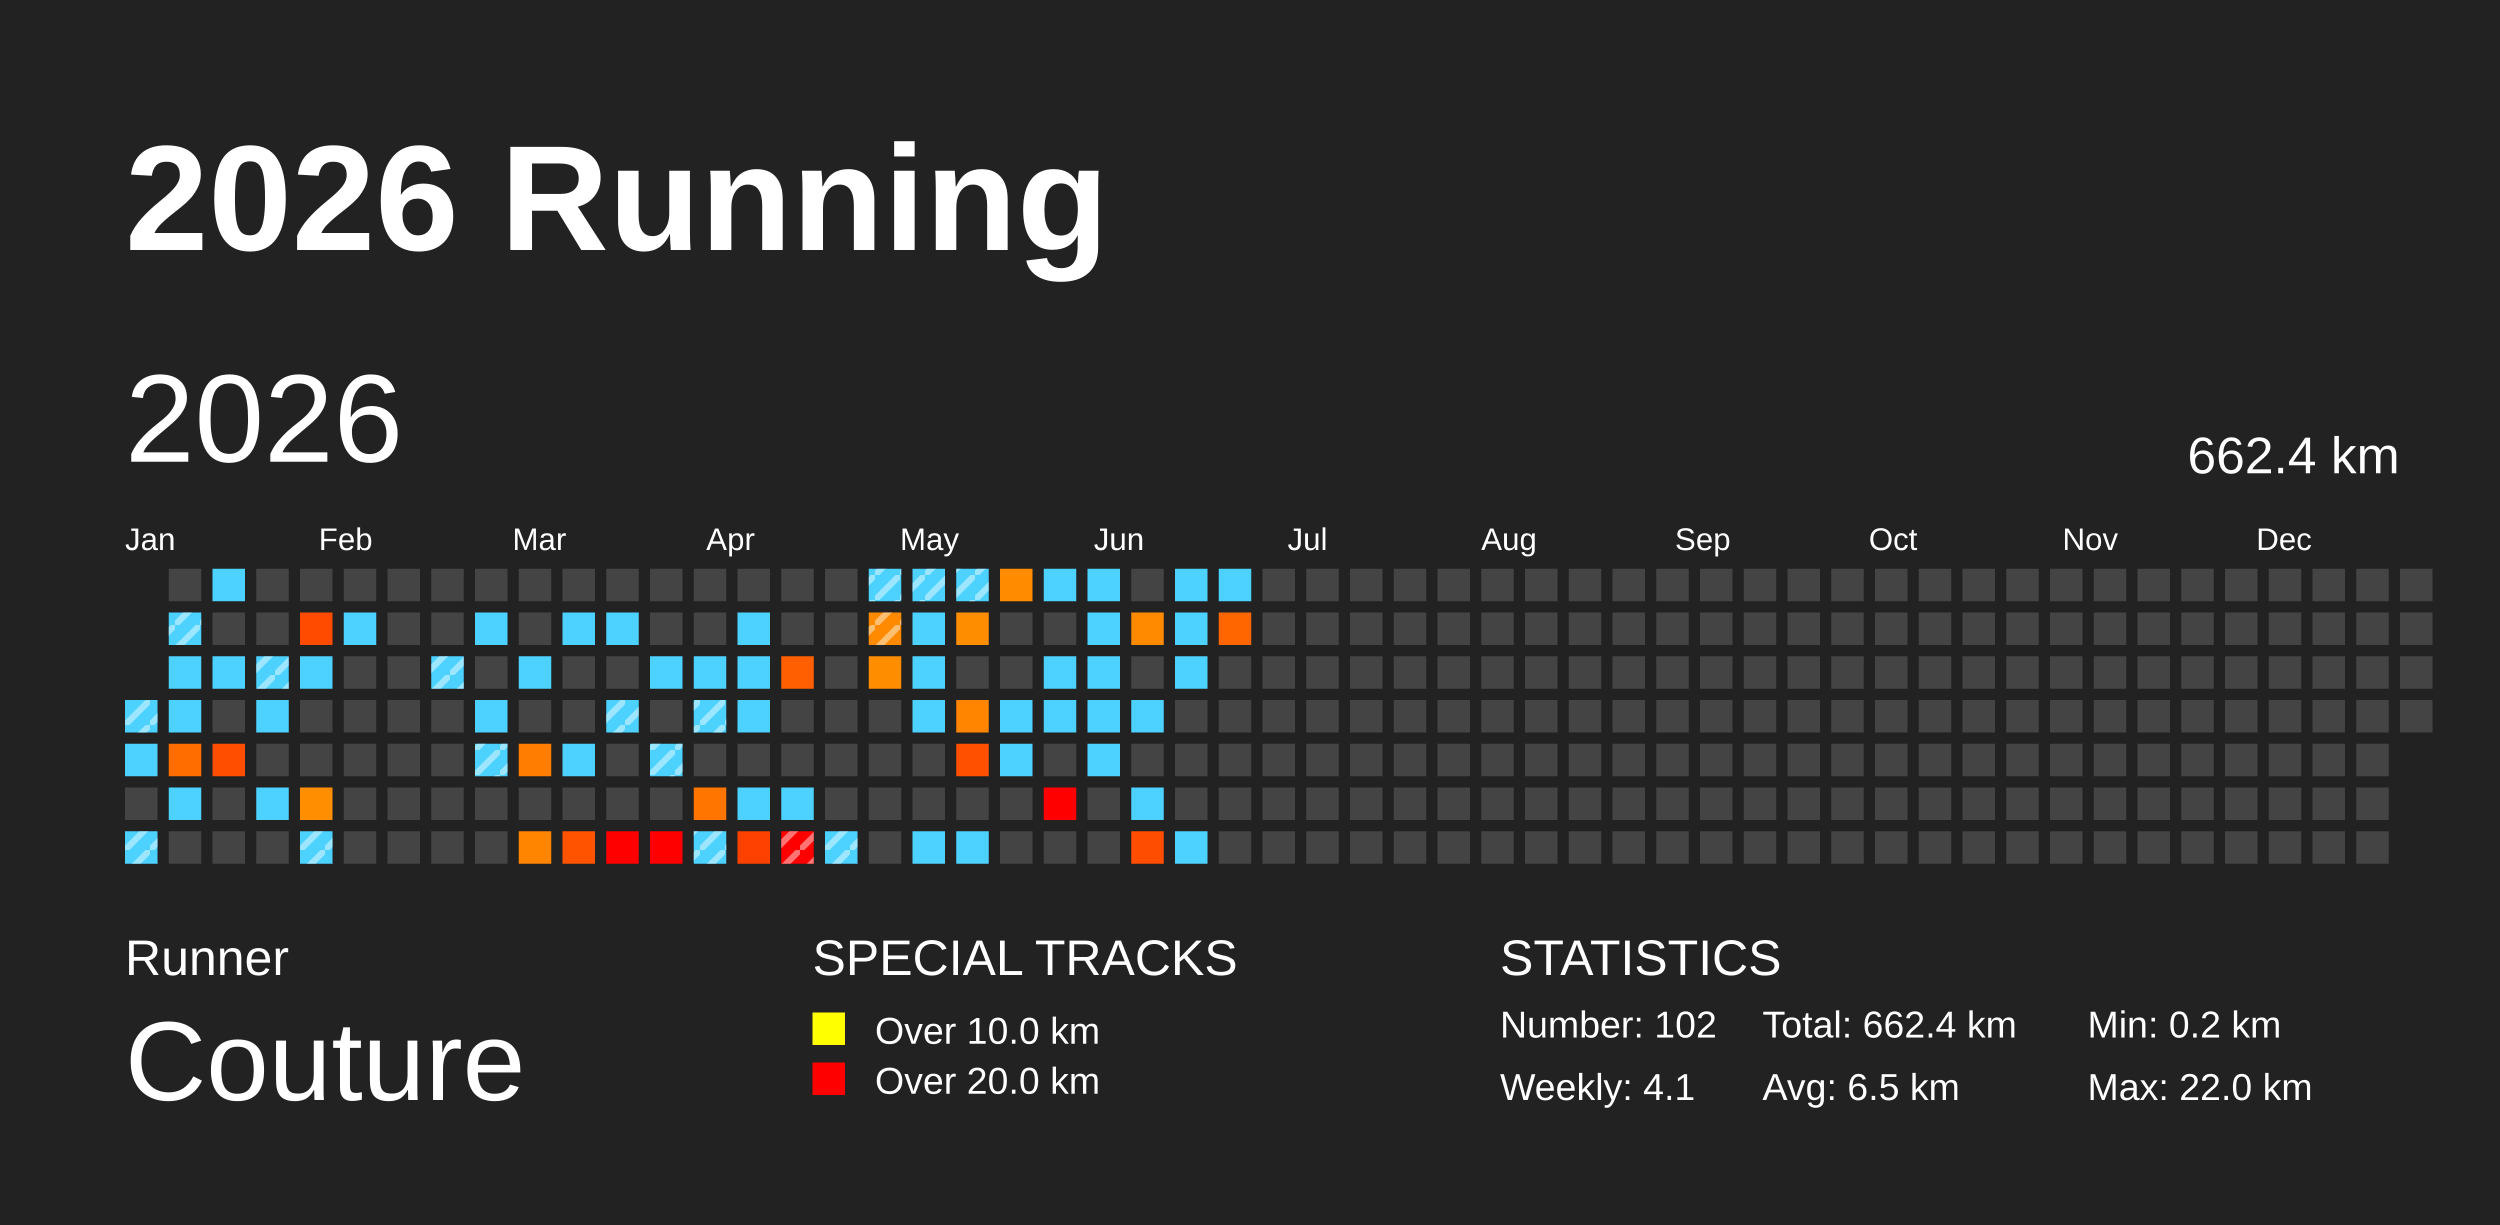
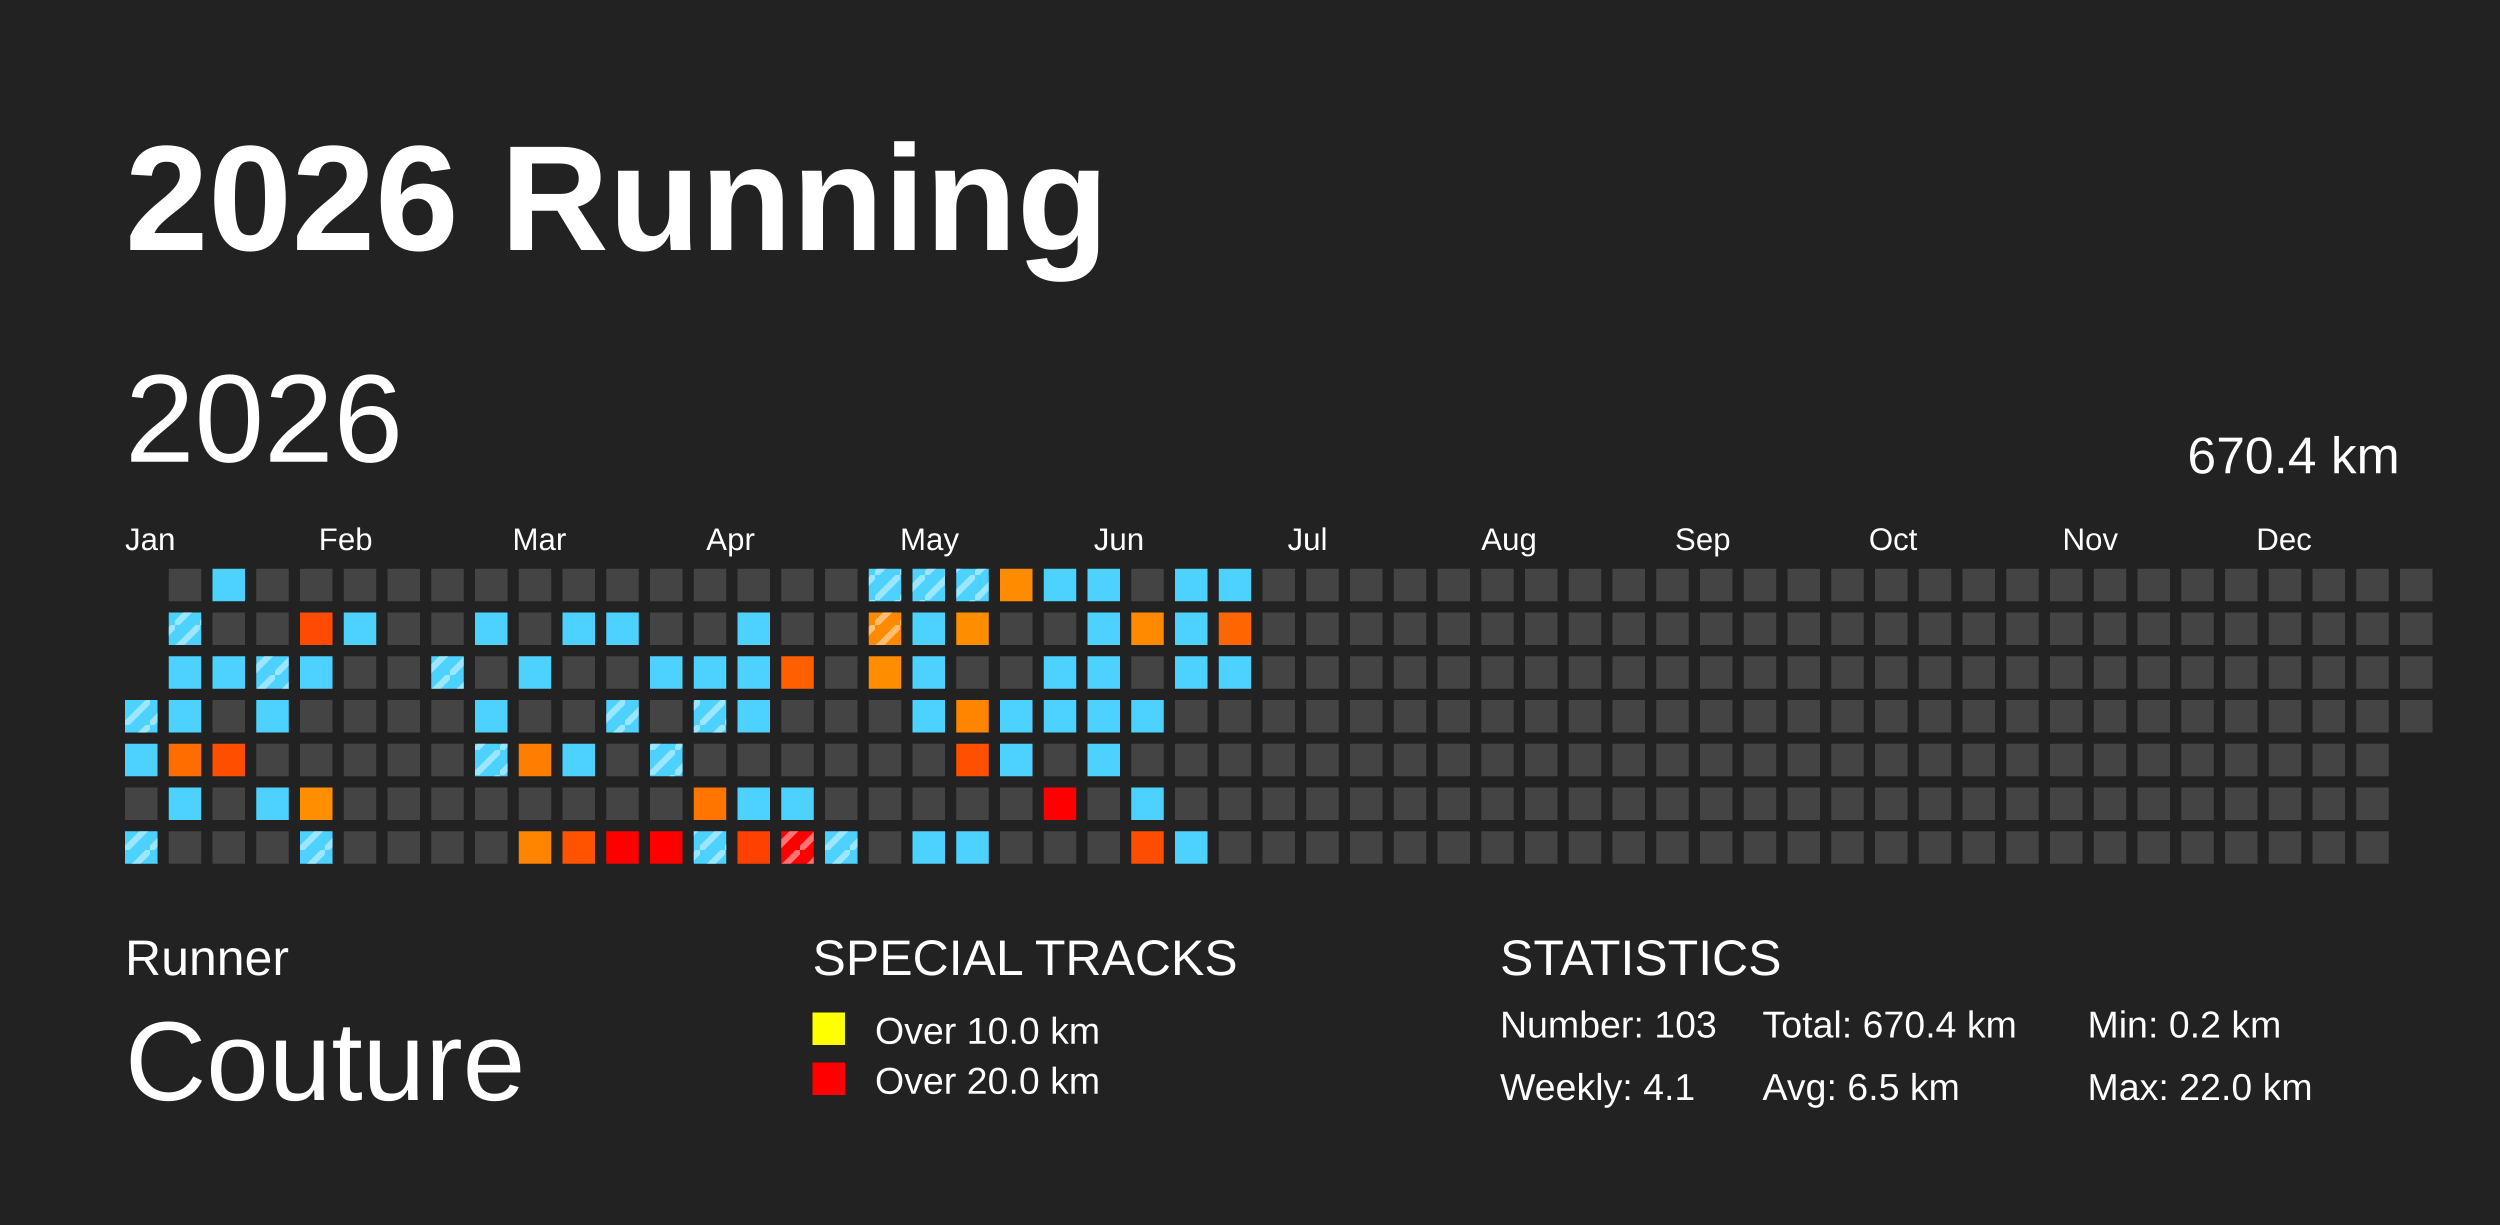
<svg xmlns="http://www.w3.org/2000/svg" baseProfile="full" height="98mm" version="1.1" viewBox="0,0,200,98" width="200mm">
  <defs>
    <pattern height="2" id="indoor-stripe" patternUnits="userSpaceOnUse" width="2">
      <line stroke="white" stroke-opacity="0.45" stroke-width="0.5" x1="0" x2="2" y1="2" y2="0" />
    </pattern>
  </defs>
  <rect fill="#222222" height="98" width="200" x="0" y="0" />
  <text fill="#FFFFFF" style="font-size:12px; font-family:Arial; font-weight:bold;" x="10" y="20">2026 Running</text>
  <text fill="#FFFFFF" style="font-size:4px; font-family:Arial" x="10" y="78">Runner</text>
  <text fill="#FFFFFF" style="font-size:9px; font-family:Arial" x="10" y="88">Couture</text>
  <text fill="#FFFFFF" style="font-size:4px; font-family:Arial" x="65" y="78">SPECIAL TRACKS</text>
  <rect fill="yellow" height="2.6" width="2.6" x="65" y="81" />
  <text fill="#FFFFFF" style="font-size:3px; font-family:Arial" x="70" y="83.5">Over 10.0 km</text>
  <rect fill="red" height="2.6" width="2.6" x="65" y="85" />
  <text fill="#FFFFFF" style="font-size:3px; font-family:Arial" x="70" y="87.5">Over 20.0 km</text>
  <text fill="#FFFFFF" style="font-size:4px; font-family:Arial" x="120" y="78">STATISTICS</text>
-   <text fill="#FFFFFF" style="font-size:3px; font-family:Arial" x="120" y="83">Number: 102</text>
+   <text fill="#FFFFFF" style="font-size:3px; font-family:Arial" x="120" y="83">Number: 103</text>
  <text fill="#FFFFFF" style="font-size:3px; font-family:Arial" x="120" y="88">Weekly: 4.1</text>
-   <text fill="#FFFFFF" style="font-size:3px; font-family:Arial" x="141" y="83">Total: 662.4 km</text>
+   <text fill="#FFFFFF" style="font-size:3px; font-family:Arial" x="141" y="83">Total: 670.4 km</text>
  <text fill="#FFFFFF" style="font-size:3px; font-family:Arial" x="141" y="88">Avg: 6.5 km</text>
  <text fill="#FFFFFF" style="font-size:3px; font-family:Arial" x="167" y="83">Min: 0.2 km</text>
  <text fill="#FFFFFF" style="font-size:3px; font-family:Arial" x="167" y="88">Max: 22.0 km</text>
  <text dominant-baseline="hanging" fill="#FFFFFF" style="font-size:10.0px; font-family:Arial;" x="10" y="30">2026</text>
-   <text dominant-baseline="hanging" fill="#FFFFFF" style="font-size:4.125px; font-family:Arial;" x="175" y="35">662.4 km</text>
+   <text dominant-baseline="hanging" fill="#FFFFFF" style="font-size:4.125px; font-family:Arial;" x="175" y="35">670.4 km</text>
  <text fill="#FFFFFF" style="font-size:2.5px; font-family:Arial" x="10.0" y="44">Jan</text>
  <text fill="#FFFFFF" style="font-size:2.5px; font-family:Arial" x="25.5" y="44">Feb</text>
  <text fill="#FFFFFF" style="font-size:2.5px; font-family:Arial" x="41.0" y="44">Mar</text>
  <text fill="#FFFFFF" style="font-size:2.5px; font-family:Arial" x="56.5" y="44">Apr</text>
  <text fill="#FFFFFF" style="font-size:2.5px; font-family:Arial" x="72.0" y="44">May</text>
  <text fill="#FFFFFF" style="font-size:2.5px; font-family:Arial" x="87.5" y="44">Jun</text>
  <text fill="#FFFFFF" style="font-size:2.5px; font-family:Arial" x="103.0" y="44">Jul</text>
  <text fill="#FFFFFF" style="font-size:2.5px; font-family:Arial" x="118.5" y="44">Aug</text>
  <text fill="#FFFFFF" style="font-size:2.5px; font-family:Arial" x="134.0" y="44">Sep</text>
  <text fill="#FFFFFF" style="font-size:2.5px; font-family:Arial" x="149.5" y="44">Oct</text>
  <text fill="#FFFFFF" style="font-size:2.5px; font-family:Arial" x="165.0" y="44">Nov</text>
  <text fill="#FFFFFF" style="font-size:2.5px; font-family:Arial" x="180.5" y="44">Dec</text>
  <rect fill="#4dd2ff" height="2.6" width="2.6" x="10.0" y="56.0" />
  <rect fill="url(#indoor-stripe)" height="2.6" width="2.6" x="10.0" y="56.0" />
  <rect fill="#4dd2ff" height="2.6" width="2.6" x="10.0" y="59.5" />
  <rect fill="#444444" height="2.6" width="2.6" x="10.0" y="63.0" />
  <rect fill="#4dd2ff" height="2.6" width="2.6" x="10.0" y="66.5" />
  <rect fill="url(#indoor-stripe)" height="2.6" width="2.6" x="10.0" y="66.5" />
  <rect fill="#444444" height="2.6" width="2.6" x="13.5" y="45.5" />
  <rect fill="#4dd2ff" height="2.6" width="2.6" x="13.5" y="49.0" />
  <rect fill="url(#indoor-stripe)" height="2.6" width="2.6" x="13.5" y="49.0" />
  <rect fill="#4dd2ff" height="2.6" width="2.6" x="13.5" y="52.5" />
  <rect fill="#4dd2ff" height="2.6" width="2.6" x="13.5" y="56.0" />
  <rect fill="#ff6d00" height="2.6" width="2.6" x="13.5" y="59.5" />
  <rect fill="#4dd2ff" height="2.6" width="2.6" x="13.5" y="63.0" />
  <rect fill="#444444" height="2.6" width="2.6" x="13.5" y="66.5" />
  <rect fill="#4dd2ff" height="2.6" width="2.6" x="17.0" y="45.5" />
  <rect fill="#444444" height="2.6" width="2.6" x="17.0" y="49.0" />
  <rect fill="#4dd2ff" height="2.6" width="2.6" x="17.0" y="52.5" />
  <rect fill="#444444" height="2.6" width="2.6" x="17.0" y="56.0" />
  <rect fill="#ff4e00" height="2.6" width="2.6" x="17.0" y="59.5" />
  <rect fill="#444444" height="2.6" width="2.6" x="17.0" y="63.0" />
  <rect fill="#444444" height="2.6" width="2.6" x="17.0" y="66.5" />
  <rect fill="#444444" height="2.6" width="2.6" x="20.5" y="45.5" />
  <rect fill="#444444" height="2.6" width="2.6" x="20.5" y="49.0" />
  <rect fill="#4dd2ff" height="2.6" width="2.6" x="20.5" y="52.5" />
  <rect fill="url(#indoor-stripe)" height="2.6" width="2.6" x="20.5" y="52.5" />
  <rect fill="#4dd2ff" height="2.6" width="2.6" x="20.5" y="56.0" />
  <rect fill="#444444" height="2.6" width="2.6" x="20.5" y="59.5" />
  <rect fill="#4dd2ff" height="2.6" width="2.6" x="20.5" y="63.0" />
  <rect fill="#444444" height="2.6" width="2.6" x="20.5" y="66.5" />
  <rect fill="#444444" height="2.6" width="2.6" x="24.0" y="45.5" />
  <rect fill="#ff4b00" height="2.6" width="2.6" x="24.0" y="49.0" />
  <rect fill="#4dd2ff" height="2.6" width="2.6" x="24.0" y="52.5" />
  <rect fill="#444444" height="2.6" width="2.6" x="24.0" y="56.0" />
  <rect fill="#444444" height="2.6" width="2.6" x="24.0" y="59.5" />
  <rect fill="#ff8e00" height="2.6" width="2.6" x="24.0" y="63.0" />
  <rect fill="#4dd2ff" height="2.6" width="2.6" x="24.0" y="66.5" />
  <rect fill="url(#indoor-stripe)" height="2.6" width="2.6" x="24.0" y="66.5" />
  <rect fill="#444444" height="2.6" width="2.6" x="27.5" y="45.5" />
  <rect fill="#4dd2ff" height="2.6" width="2.6" x="27.5" y="49.0" />
  <rect fill="#444444" height="2.6" width="2.6" x="27.5" y="52.5" />
  <rect fill="#444444" height="2.6" width="2.6" x="27.5" y="56.0" />
  <rect fill="#444444" height="2.6" width="2.6" x="27.5" y="59.5" />
  <rect fill="#444444" height="2.6" width="2.6" x="27.5" y="63.0" />
  <rect fill="#444444" height="2.6" width="2.6" x="27.5" y="66.5" />
  <rect fill="#444444" height="2.6" width="2.6" x="31.0" y="45.5" />
  <rect fill="#444444" height="2.6" width="2.6" x="31.0" y="49.0" />
  <rect fill="#444444" height="2.6" width="2.6" x="31.0" y="52.5" />
  <rect fill="#444444" height="2.6" width="2.6" x="31.0" y="56.0" />
  <rect fill="#444444" height="2.6" width="2.6" x="31.0" y="59.5" />
  <rect fill="#444444" height="2.6" width="2.6" x="31.0" y="63.0" />
  <rect fill="#444444" height="2.6" width="2.6" x="31.0" y="66.5" />
  <rect fill="#444444" height="2.6" width="2.6" x="34.5" y="45.5" />
  <rect fill="#444444" height="2.6" width="2.6" x="34.5" y="49.0" />
  <rect fill="#4dd2ff" height="2.6" width="2.6" x="34.5" y="52.5" />
  <rect fill="url(#indoor-stripe)" height="2.6" width="2.6" x="34.5" y="52.5" />
  <rect fill="#444444" height="2.6" width="2.6" x="34.5" y="56.0" />
  <rect fill="#444444" height="2.6" width="2.6" x="34.5" y="59.5" />
  <rect fill="#444444" height="2.6" width="2.6" x="34.5" y="63.0" />
  <rect fill="#444444" height="2.6" width="2.6" x="34.5" y="66.5" />
  <rect fill="#444444" height="2.6" width="2.6" x="38.0" y="45.5" />
  <rect fill="#4dd2ff" height="2.6" width="2.6" x="38.0" y="49.0" />
  <rect fill="#444444" height="2.6" width="2.6" x="38.0" y="52.5" />
  <rect fill="#4dd2ff" height="2.6" width="2.6" x="38.0" y="56.0" />
  <rect fill="#4dd2ff" height="2.6" width="2.6" x="38.0" y="59.5" />
  <rect fill="url(#indoor-stripe)" height="2.6" width="2.6" x="38.0" y="59.5" />
  <rect fill="#444444" height="2.6" width="2.6" x="38.0" y="63.0" />
  <rect fill="#444444" height="2.6" width="2.6" x="38.0" y="66.5" />
  <rect fill="#444444" height="2.6" width="2.6" x="41.5" y="45.5" />
  <rect fill="#444444" height="2.6" width="2.6" x="41.5" y="49.0" />
  <rect fill="#4dd2ff" height="2.6" width="2.6" x="41.5" y="52.5" />
  <rect fill="#444444" height="2.6" width="2.6" x="41.5" y="56.0" />
  <rect fill="#ff7d00" height="2.6" width="2.6" x="41.5" y="59.5" />
  <rect fill="#444444" height="2.6" width="2.6" x="41.5" y="63.0" />
  <rect fill="#ff8400" height="2.6" width="2.6" x="41.5" y="66.5" />
  <rect fill="#444444" height="2.6" width="2.6" x="45.0" y="45.5" />
  <rect fill="#4dd2ff" height="2.6" width="2.6" x="45.0" y="49.0" />
  <rect fill="#444444" height="2.6" width="2.6" x="45.0" y="52.5" />
  <rect fill="#444444" height="2.6" width="2.6" x="45.0" y="56.0" />
  <rect fill="#4dd2ff" height="2.6" width="2.6" x="45.0" y="59.5" />
  <rect fill="#444444" height="2.6" width="2.6" x="45.0" y="63.0" />
  <rect fill="#ff5300" height="2.6" width="2.6" x="45.0" y="66.5" />
  <rect fill="#444444" height="2.6" width="2.6" x="48.5" y="45.5" />
  <rect fill="#4dd2ff" height="2.6" width="2.6" x="48.5" y="49.0" />
  <rect fill="#444444" height="2.6" width="2.6" x="48.5" y="52.5" />
  <rect fill="#4dd2ff" height="2.6" width="2.6" x="48.5" y="56.0" />
  <rect fill="url(#indoor-stripe)" height="2.6" width="2.6" x="48.5" y="56.0" />
  <rect fill="#444444" height="2.6" width="2.6" x="48.5" y="59.5" />
  <rect fill="#444444" height="2.6" width="2.6" x="48.5" y="63.0" />
  <rect fill="red" height="2.6" width="2.6" x="48.5" y="66.5" />
  <rect fill="#444444" height="2.6" width="2.6" x="52.0" y="45.5" />
  <rect fill="#444444" height="2.6" width="2.6" x="52.0" y="49.0" />
  <rect fill="#4dd2ff" height="2.6" width="2.6" x="52.0" y="52.5" />
  <rect fill="#444444" height="2.6" width="2.6" x="52.0" y="56.0" />
  <rect fill="#4dd2ff" height="2.6" width="2.6" x="52.0" y="59.5" />
  <rect fill="url(#indoor-stripe)" height="2.6" width="2.6" x="52.0" y="59.5" />
  <rect fill="#444444" height="2.6" width="2.6" x="52.0" y="63.0" />
  <rect fill="red" height="2.6" width="2.6" x="52.0" y="66.5" />
  <rect fill="#444444" height="2.6" width="2.6" x="55.5" y="45.5" />
  <rect fill="#444444" height="2.6" width="2.6" x="55.5" y="49.0" />
  <rect fill="#4dd2ff" height="2.6" width="2.6" x="55.5" y="52.5" />
  <rect fill="#4dd2ff" height="2.6" width="2.6" x="55.5" y="56.0" />
  <rect fill="url(#indoor-stripe)" height="2.6" width="2.6" x="55.5" y="56.0" />
  <rect fill="#444444" height="2.6" width="2.6" x="55.5" y="59.5" />
  <rect fill="#ff7500" height="2.6" width="2.6" x="55.5" y="63.0" />
  <rect fill="#4dd2ff" height="2.6" width="2.6" x="55.5" y="66.5" />
  <rect fill="url(#indoor-stripe)" height="2.6" width="2.6" x="55.5" y="66.5" />
  <rect fill="#444444" height="2.6" width="2.6" x="59.0" y="45.5" />
  <rect fill="#4dd2ff" height="2.6" width="2.6" x="59.0" y="49.0" />
  <rect fill="#4dd2ff" height="2.6" width="2.6" x="59.0" y="52.5" />
  <rect fill="#4dd2ff" height="2.6" width="2.6" x="59.0" y="56.0" />
  <rect fill="#444444" height="2.6" width="2.6" x="59.0" y="59.5" />
  <rect fill="#4dd2ff" height="2.6" width="2.6" x="59.0" y="63.0" />
  <rect fill="#ff4100" height="2.6" width="2.6" x="59.0" y="66.5" />
  <rect fill="#444444" height="2.6" width="2.6" x="62.5" y="45.5" />
  <rect fill="#444444" height="2.6" width="2.6" x="62.5" y="49.0" />
  <rect fill="#ff5f00" height="2.6" width="2.6" x="62.5" y="52.5" />
  <rect fill="#444444" height="2.6" width="2.6" x="62.5" y="56.0" />
  <rect fill="#444444" height="2.6" width="2.6" x="62.5" y="59.5" />
  <rect fill="#4dd2ff" height="2.6" width="2.6" x="62.5" y="63.0" />
  <rect fill="red" height="2.6" width="2.6" x="62.5" y="66.5" />
  <rect fill="url(#indoor-stripe)" height="2.6" width="2.6" x="62.5" y="66.5" />
  <rect fill="#444444" height="2.6" width="2.6" x="66.0" y="45.5" />
  <rect fill="#444444" height="2.6" width="2.6" x="66.0" y="49.0" />
  <rect fill="#444444" height="2.6" width="2.6" x="66.0" y="52.5" />
  <rect fill="#444444" height="2.6" width="2.6" x="66.0" y="56.0" />
  <rect fill="#444444" height="2.6" width="2.6" x="66.0" y="59.5" />
  <rect fill="#444444" height="2.6" width="2.6" x="66.0" y="63.0" />
  <rect fill="#4dd2ff" height="2.6" width="2.6" x="66.0" y="66.5" />
  <rect fill="url(#indoor-stripe)" height="2.6" width="2.6" x="66.0" y="66.5" />
  <rect fill="#4dd2ff" height="2.6" width="2.6" x="69.5" y="45.5" />
  <rect fill="url(#indoor-stripe)" height="2.6" width="2.6" x="69.5" y="45.5" />
  <rect fill="#ff8a00" height="2.6" width="2.6" x="69.5" y="49.0" />
  <rect fill="url(#indoor-stripe)" height="2.6" width="2.6" x="69.5" y="49.0" />
  <rect fill="#ff8d00" height="2.6" width="2.6" x="69.5" y="52.5" />
  <rect fill="#444444" height="2.6" width="2.6" x="69.5" y="56.0" />
  <rect fill="#444444" height="2.6" width="2.6" x="69.5" y="59.5" />
  <rect fill="#444444" height="2.6" width="2.6" x="69.5" y="63.0" />
  <rect fill="#444444" height="2.6" width="2.6" x="69.5" y="66.5" />
  <rect fill="#4dd2ff" height="2.6" width="2.6" x="73.0" y="45.5" />
  <rect fill="url(#indoor-stripe)" height="2.6" width="2.6" x="73.0" y="45.5" />
  <rect fill="#4dd2ff" height="2.6" width="2.6" x="73.0" y="49.0" />
  <rect fill="#4dd2ff" height="2.6" width="2.6" x="73.0" y="52.5" />
  <rect fill="#4dd2ff" height="2.6" width="2.6" x="73.0" y="56.0" />
  <rect fill="#444444" height="2.6" width="2.6" x="73.0" y="59.5" />
  <rect fill="#444444" height="2.6" width="2.6" x="73.0" y="63.0" />
  <rect fill="#4dd2ff" height="2.6" width="2.6" x="73.0" y="66.5" />
  <rect fill="#4dd2ff" height="2.6" width="2.6" x="76.5" y="45.5" />
  <rect fill="url(#indoor-stripe)" height="2.6" width="2.6" x="76.5" y="45.5" />
  <rect fill="#ff8d00" height="2.6" width="2.6" x="76.5" y="49.0" />
  <rect fill="#444444" height="2.6" width="2.6" x="76.5" y="52.5" />
  <rect fill="#ff8500" height="2.6" width="2.6" x="76.5" y="56.0" />
  <rect fill="#ff5000" height="2.6" width="2.6" x="76.5" y="59.5" />
  <rect fill="#444444" height="2.6" width="2.6" x="76.5" y="63.0" />
  <rect fill="#4dd2ff" height="2.6" width="2.6" x="76.5" y="66.5" />
  <rect fill="#ff8c00" height="2.6" width="2.6" x="80.0" y="45.5" />
  <rect fill="#444444" height="2.6" width="2.6" x="80.0" y="49.0" />
  <rect fill="#444444" height="2.6" width="2.6" x="80.0" y="52.5" />
  <rect fill="#4dd2ff" height="2.6" width="2.6" x="80.0" y="56.0" />
  <rect fill="#4dd2ff" height="2.6" width="2.6" x="80.0" y="59.5" />
  <rect fill="#444444" height="2.6" width="2.6" x="80.0" y="63.0" />
  <rect fill="#444444" height="2.6" width="2.6" x="80.0" y="66.5" />
  <rect fill="#4dd2ff" height="2.6" width="2.6" x="83.5" y="45.5" />
  <rect fill="#444444" height="2.6" width="2.6" x="83.5" y="49.0" />
  <rect fill="#4dd2ff" height="2.6" width="2.6" x="83.5" y="52.5" />
  <rect fill="#4dd2ff" height="2.6" width="2.6" x="83.5" y="56.0" />
  <rect fill="#444444" height="2.6" width="2.6" x="83.5" y="59.5" />
  <rect fill="red" height="2.6" width="2.6" x="83.5" y="63.0" />
  <rect fill="#444444" height="2.6" width="2.6" x="83.5" y="66.5" />
  <rect fill="#4dd2ff" height="2.6" width="2.6" x="87.0" y="45.5" />
  <rect fill="#4dd2ff" height="2.6" width="2.6" x="87.0" y="49.0" />
  <rect fill="#4dd2ff" height="2.6" width="2.6" x="87.0" y="52.5" />
  <rect fill="#4dd2ff" height="2.6" width="2.6" x="87.0" y="56.0" />
  <rect fill="#4dd2ff" height="2.6" width="2.6" x="87.0" y="59.5" />
  <rect fill="#444444" height="2.6" width="2.6" x="87.0" y="63.0" />
  <rect fill="#444444" height="2.6" width="2.6" x="87.0" y="66.5" />
  <rect fill="#444444" height="2.6" width="2.6" x="90.5" y="45.5" />
  <rect fill="#ff8a00" height="2.6" width="2.6" x="90.5" y="49.0" />
  <rect fill="#444444" height="2.6" width="2.6" x="90.5" y="52.5" />
  <rect fill="#4dd2ff" height="2.6" width="2.6" x="90.5" y="56.0" />
  <rect fill="#444444" height="2.6" width="2.6" x="90.5" y="59.5" />
  <rect fill="#4dd2ff" height="2.6" width="2.6" x="90.5" y="63.0" />
  <rect fill="#ff4d00" height="2.6" width="2.6" x="90.5" y="66.5" />
  <rect fill="#4dd2ff" height="2.6" width="2.6" x="94.0" y="45.5" />
  <rect fill="#4dd2ff" height="2.6" width="2.6" x="94.0" y="49.0" />
  <rect fill="#4dd2ff" height="2.6" width="2.6" x="94.0" y="52.5" />
  <rect fill="#444444" height="2.6" width="2.6" x="94.0" y="56.0" />
  <rect fill="#444444" height="2.6" width="2.6" x="94.0" y="59.5" />
  <rect fill="#444444" height="2.6" width="2.6" x="94.0" y="63.0" />
  <rect fill="#4dd2ff" height="2.6" width="2.6" x="94.0" y="66.5" />
  <rect fill="#4dd2ff" height="2.6" width="2.6" x="97.5" y="45.5" />
  <rect fill="#ff6600" height="2.6" width="2.6" x="97.5" y="49.0" />
-   <rect fill="#444444" height="2.6" width="2.6" x="97.5" y="52.5" />
+   <rect fill="#4dd2ff" height="2.6" width="2.6" x="97.5" y="52.5" />
  <rect fill="#444444" height="2.6" width="2.6" x="97.5" y="56.0" />
  <rect fill="#444444" height="2.6" width="2.6" x="97.5" y="59.5" />
  <rect fill="#444444" height="2.6" width="2.6" x="97.5" y="63.0" />
  <rect fill="#444444" height="2.6" width="2.6" x="97.5" y="66.5" />
  <rect fill="#444444" height="2.6" width="2.6" x="101.0" y="45.5" />
  <rect fill="#444444" height="2.6" width="2.6" x="101.0" y="49.0" />
  <rect fill="#444444" height="2.6" width="2.6" x="101.0" y="52.5" />
  <rect fill="#444444" height="2.6" width="2.6" x="101.0" y="56.0" />
  <rect fill="#444444" height="2.6" width="2.6" x="101.0" y="59.5" />
  <rect fill="#444444" height="2.6" width="2.6" x="101.0" y="63.0" />
  <rect fill="#444444" height="2.6" width="2.6" x="101.0" y="66.5" />
  <rect fill="#444444" height="2.6" width="2.6" x="104.5" y="45.5" />
  <rect fill="#444444" height="2.6" width="2.6" x="104.5" y="49.0" />
  <rect fill="#444444" height="2.6" width="2.6" x="104.5" y="52.5" />
  <rect fill="#444444" height="2.6" width="2.6" x="104.5" y="56.0" />
  <rect fill="#444444" height="2.6" width="2.6" x="104.5" y="59.5" />
  <rect fill="#444444" height="2.6" width="2.6" x="104.5" y="63.0" />
  <rect fill="#444444" height="2.6" width="2.6" x="104.5" y="66.5" />
  <rect fill="#444444" height="2.6" width="2.6" x="108.0" y="45.5" />
  <rect fill="#444444" height="2.6" width="2.6" x="108.0" y="49.0" />
  <rect fill="#444444" height="2.6" width="2.6" x="108.0" y="52.5" />
  <rect fill="#444444" height="2.6" width="2.6" x="108.0" y="56.0" />
  <rect fill="#444444" height="2.6" width="2.6" x="108.0" y="59.5" />
  <rect fill="#444444" height="2.6" width="2.6" x="108.0" y="63.0" />
  <rect fill="#444444" height="2.6" width="2.6" x="108.0" y="66.5" />
  <rect fill="#444444" height="2.6" width="2.6" x="111.5" y="45.5" />
  <rect fill="#444444" height="2.6" width="2.6" x="111.5" y="49.0" />
  <rect fill="#444444" height="2.6" width="2.6" x="111.5" y="52.5" />
  <rect fill="#444444" height="2.6" width="2.6" x="111.5" y="56.0" />
  <rect fill="#444444" height="2.6" width="2.6" x="111.5" y="59.5" />
  <rect fill="#444444" height="2.6" width="2.6" x="111.5" y="63.0" />
  <rect fill="#444444" height="2.6" width="2.6" x="111.5" y="66.5" />
  <rect fill="#444444" height="2.6" width="2.6" x="115.0" y="45.5" />
  <rect fill="#444444" height="2.6" width="2.6" x="115.0" y="49.0" />
  <rect fill="#444444" height="2.6" width="2.6" x="115.0" y="52.5" />
  <rect fill="#444444" height="2.6" width="2.6" x="115.0" y="56.0" />
  <rect fill="#444444" height="2.6" width="2.6" x="115.0" y="59.5" />
  <rect fill="#444444" height="2.6" width="2.6" x="115.0" y="63.0" />
  <rect fill="#444444" height="2.6" width="2.6" x="115.0" y="66.5" />
  <rect fill="#444444" height="2.6" width="2.6" x="118.5" y="45.5" />
  <rect fill="#444444" height="2.6" width="2.6" x="118.5" y="49.0" />
  <rect fill="#444444" height="2.6" width="2.6" x="118.5" y="52.5" />
  <rect fill="#444444" height="2.6" width="2.6" x="118.5" y="56.0" />
  <rect fill="#444444" height="2.6" width="2.6" x="118.5" y="59.5" />
  <rect fill="#444444" height="2.6" width="2.6" x="118.5" y="63.0" />
  <rect fill="#444444" height="2.6" width="2.6" x="118.5" y="66.5" />
  <rect fill="#444444" height="2.6" width="2.6" x="122.0" y="45.5" />
  <rect fill="#444444" height="2.6" width="2.6" x="122.0" y="49.0" />
  <rect fill="#444444" height="2.6" width="2.6" x="122.0" y="52.5" />
  <rect fill="#444444" height="2.6" width="2.6" x="122.0" y="56.0" />
  <rect fill="#444444" height="2.6" width="2.6" x="122.0" y="59.5" />
  <rect fill="#444444" height="2.6" width="2.6" x="122.0" y="63.0" />
  <rect fill="#444444" height="2.6" width="2.6" x="122.0" y="66.5" />
  <rect fill="#444444" height="2.6" width="2.6" x="125.5" y="45.5" />
  <rect fill="#444444" height="2.6" width="2.6" x="125.5" y="49.0" />
  <rect fill="#444444" height="2.6" width="2.6" x="125.5" y="52.5" />
  <rect fill="#444444" height="2.6" width="2.6" x="125.5" y="56.0" />
  <rect fill="#444444" height="2.6" width="2.6" x="125.5" y="59.5" />
  <rect fill="#444444" height="2.6" width="2.6" x="125.5" y="63.0" />
  <rect fill="#444444" height="2.6" width="2.6" x="125.5" y="66.5" />
  <rect fill="#444444" height="2.6" width="2.6" x="129.0" y="45.5" />
  <rect fill="#444444" height="2.6" width="2.6" x="129.0" y="49.0" />
  <rect fill="#444444" height="2.6" width="2.6" x="129.0" y="52.5" />
  <rect fill="#444444" height="2.6" width="2.6" x="129.0" y="56.0" />
  <rect fill="#444444" height="2.6" width="2.6" x="129.0" y="59.5" />
  <rect fill="#444444" height="2.6" width="2.6" x="129.0" y="63.0" />
  <rect fill="#444444" height="2.6" width="2.6" x="129.0" y="66.5" />
  <rect fill="#444444" height="2.6" width="2.6" x="132.5" y="45.5" />
  <rect fill="#444444" height="2.6" width="2.6" x="132.5" y="49.0" />
  <rect fill="#444444" height="2.6" width="2.6" x="132.5" y="52.5" />
  <rect fill="#444444" height="2.6" width="2.6" x="132.5" y="56.0" />
  <rect fill="#444444" height="2.6" width="2.6" x="132.5" y="59.5" />
  <rect fill="#444444" height="2.6" width="2.6" x="132.5" y="63.0" />
  <rect fill="#444444" height="2.6" width="2.6" x="132.5" y="66.5" />
  <rect fill="#444444" height="2.6" width="2.6" x="136.0" y="45.5" />
  <rect fill="#444444" height="2.6" width="2.6" x="136.0" y="49.0" />
  <rect fill="#444444" height="2.6" width="2.6" x="136.0" y="52.5" />
  <rect fill="#444444" height="2.6" width="2.6" x="136.0" y="56.0" />
  <rect fill="#444444" height="2.6" width="2.6" x="136.0" y="59.5" />
  <rect fill="#444444" height="2.6" width="2.6" x="136.0" y="63.0" />
  <rect fill="#444444" height="2.6" width="2.6" x="136.0" y="66.5" />
  <rect fill="#444444" height="2.6" width="2.6" x="139.5" y="45.5" />
  <rect fill="#444444" height="2.6" width="2.6" x="139.5" y="49.0" />
  <rect fill="#444444" height="2.6" width="2.6" x="139.5" y="52.5" />
  <rect fill="#444444" height="2.6" width="2.6" x="139.5" y="56.0" />
  <rect fill="#444444" height="2.6" width="2.6" x="139.5" y="59.5" />
  <rect fill="#444444" height="2.6" width="2.6" x="139.5" y="63.0" />
  <rect fill="#444444" height="2.6" width="2.6" x="139.5" y="66.5" />
  <rect fill="#444444" height="2.6" width="2.6" x="143.0" y="45.5" />
  <rect fill="#444444" height="2.6" width="2.6" x="143.0" y="49.0" />
  <rect fill="#444444" height="2.6" width="2.6" x="143.0" y="52.5" />
  <rect fill="#444444" height="2.6" width="2.6" x="143.0" y="56.0" />
  <rect fill="#444444" height="2.6" width="2.6" x="143.0" y="59.5" />
  <rect fill="#444444" height="2.6" width="2.6" x="143.0" y="63.0" />
  <rect fill="#444444" height="2.6" width="2.6" x="143.0" y="66.5" />
  <rect fill="#444444" height="2.6" width="2.6" x="146.5" y="45.5" />
  <rect fill="#444444" height="2.6" width="2.6" x="146.5" y="49.0" />
  <rect fill="#444444" height="2.6" width="2.6" x="146.5" y="52.5" />
  <rect fill="#444444" height="2.6" width="2.6" x="146.5" y="56.0" />
  <rect fill="#444444" height="2.6" width="2.6" x="146.5" y="59.5" />
  <rect fill="#444444" height="2.6" width="2.6" x="146.5" y="63.0" />
  <rect fill="#444444" height="2.6" width="2.6" x="146.5" y="66.5" />
  <rect fill="#444444" height="2.6" width="2.6" x="150.0" y="45.5" />
  <rect fill="#444444" height="2.6" width="2.6" x="150.0" y="49.0" />
  <rect fill="#444444" height="2.6" width="2.6" x="150.0" y="52.5" />
  <rect fill="#444444" height="2.6" width="2.6" x="150.0" y="56.0" />
  <rect fill="#444444" height="2.6" width="2.6" x="150.0" y="59.5" />
  <rect fill="#444444" height="2.6" width="2.6" x="150.0" y="63.0" />
  <rect fill="#444444" height="2.6" width="2.6" x="150.0" y="66.5" />
  <rect fill="#444444" height="2.6" width="2.6" x="153.5" y="45.5" />
  <rect fill="#444444" height="2.6" width="2.6" x="153.5" y="49.0" />
  <rect fill="#444444" height="2.6" width="2.6" x="153.5" y="52.5" />
  <rect fill="#444444" height="2.6" width="2.6" x="153.5" y="56.0" />
  <rect fill="#444444" height="2.6" width="2.6" x="153.5" y="59.5" />
  <rect fill="#444444" height="2.6" width="2.6" x="153.5" y="63.0" />
  <rect fill="#444444" height="2.6" width="2.6" x="153.5" y="66.5" />
  <rect fill="#444444" height="2.6" width="2.6" x="157.0" y="45.5" />
  <rect fill="#444444" height="2.6" width="2.6" x="157.0" y="49.0" />
  <rect fill="#444444" height="2.6" width="2.6" x="157.0" y="52.5" />
  <rect fill="#444444" height="2.6" width="2.6" x="157.0" y="56.0" />
  <rect fill="#444444" height="2.6" width="2.6" x="157.0" y="59.5" />
  <rect fill="#444444" height="2.6" width="2.6" x="157.0" y="63.0" />
  <rect fill="#444444" height="2.6" width="2.6" x="157.0" y="66.5" />
  <rect fill="#444444" height="2.6" width="2.6" x="160.5" y="45.5" />
  <rect fill="#444444" height="2.6" width="2.6" x="160.5" y="49.0" />
  <rect fill="#444444" height="2.6" width="2.6" x="160.5" y="52.5" />
  <rect fill="#444444" height="2.6" width="2.6" x="160.5" y="56.0" />
  <rect fill="#444444" height="2.6" width="2.6" x="160.5" y="59.5" />
  <rect fill="#444444" height="2.6" width="2.6" x="160.5" y="63.0" />
  <rect fill="#444444" height="2.6" width="2.6" x="160.5" y="66.5" />
  <rect fill="#444444" height="2.6" width="2.6" x="164.0" y="45.5" />
  <rect fill="#444444" height="2.6" width="2.6" x="164.0" y="49.0" />
  <rect fill="#444444" height="2.6" width="2.6" x="164.0" y="52.5" />
  <rect fill="#444444" height="2.6" width="2.6" x="164.0" y="56.0" />
  <rect fill="#444444" height="2.6" width="2.6" x="164.0" y="59.5" />
  <rect fill="#444444" height="2.6" width="2.6" x="164.0" y="63.0" />
  <rect fill="#444444" height="2.6" width="2.6" x="164.0" y="66.5" />
  <rect fill="#444444" height="2.6" width="2.6" x="167.5" y="45.5" />
  <rect fill="#444444" height="2.6" width="2.6" x="167.5" y="49.0" />
  <rect fill="#444444" height="2.6" width="2.6" x="167.5" y="52.5" />
  <rect fill="#444444" height="2.6" width="2.6" x="167.5" y="56.0" />
  <rect fill="#444444" height="2.6" width="2.6" x="167.5" y="59.5" />
  <rect fill="#444444" height="2.6" width="2.6" x="167.5" y="63.0" />
  <rect fill="#444444" height="2.6" width="2.6" x="167.5" y="66.5" />
  <rect fill="#444444" height="2.6" width="2.6" x="171.0" y="45.5" />
  <rect fill="#444444" height="2.6" width="2.6" x="171.0" y="49.0" />
  <rect fill="#444444" height="2.6" width="2.6" x="171.0" y="52.5" />
  <rect fill="#444444" height="2.6" width="2.6" x="171.0" y="56.0" />
  <rect fill="#444444" height="2.6" width="2.6" x="171.0" y="59.5" />
  <rect fill="#444444" height="2.6" width="2.6" x="171.0" y="63.0" />
  <rect fill="#444444" height="2.6" width="2.6" x="171.0" y="66.5" />
  <rect fill="#444444" height="2.6" width="2.6" x="174.5" y="45.5" />
  <rect fill="#444444" height="2.6" width="2.6" x="174.5" y="49.0" />
  <rect fill="#444444" height="2.6" width="2.6" x="174.5" y="52.5" />
  <rect fill="#444444" height="2.6" width="2.6" x="174.5" y="56.0" />
  <rect fill="#444444" height="2.6" width="2.6" x="174.5" y="59.5" />
  <rect fill="#444444" height="2.6" width="2.6" x="174.5" y="63.0" />
  <rect fill="#444444" height="2.6" width="2.6" x="174.5" y="66.5" />
  <rect fill="#444444" height="2.6" width="2.6" x="178.0" y="45.5" />
  <rect fill="#444444" height="2.6" width="2.6" x="178.0" y="49.0" />
  <rect fill="#444444" height="2.6" width="2.6" x="178.0" y="52.5" />
  <rect fill="#444444" height="2.6" width="2.6" x="178.0" y="56.0" />
  <rect fill="#444444" height="2.6" width="2.6" x="178.0" y="59.5" />
  <rect fill="#444444" height="2.6" width="2.6" x="178.0" y="63.0" />
  <rect fill="#444444" height="2.6" width="2.6" x="178.0" y="66.5" />
  <rect fill="#444444" height="2.6" width="2.6" x="181.5" y="45.5" />
  <rect fill="#444444" height="2.6" width="2.6" x="181.5" y="49.0" />
  <rect fill="#444444" height="2.6" width="2.6" x="181.5" y="52.5" />
  <rect fill="#444444" height="2.6" width="2.6" x="181.5" y="56.0" />
  <rect fill="#444444" height="2.6" width="2.6" x="181.5" y="59.5" />
  <rect fill="#444444" height="2.6" width="2.6" x="181.5" y="63.0" />
  <rect fill="#444444" height="2.6" width="2.6" x="181.5" y="66.5" />
  <rect fill="#444444" height="2.6" width="2.6" x="185.0" y="45.5" />
  <rect fill="#444444" height="2.6" width="2.6" x="185.0" y="49.0" />
  <rect fill="#444444" height="2.6" width="2.6" x="185.0" y="52.5" />
  <rect fill="#444444" height="2.6" width="2.6" x="185.0" y="56.0" />
  <rect fill="#444444" height="2.6" width="2.6" x="185.0" y="59.5" />
  <rect fill="#444444" height="2.6" width="2.6" x="185.0" y="63.0" />
  <rect fill="#444444" height="2.6" width="2.6" x="185.0" y="66.5" />
  <rect fill="#444444" height="2.6" width="2.6" x="188.5" y="45.5" />
  <rect fill="#444444" height="2.6" width="2.6" x="188.5" y="49.0" />
  <rect fill="#444444" height="2.6" width="2.6" x="188.5" y="52.5" />
  <rect fill="#444444" height="2.6" width="2.6" x="188.5" y="56.0" />
  <rect fill="#444444" height="2.6" width="2.6" x="188.5" y="59.5" />
  <rect fill="#444444" height="2.6" width="2.6" x="188.5" y="63.0" />
  <rect fill="#444444" height="2.6" width="2.6" x="188.5" y="66.5" />
  <rect fill="#444444" height="2.6" width="2.6" x="192.0" y="45.5" />
  <rect fill="#444444" height="2.6" width="2.6" x="192.0" y="49.0" />
  <rect fill="#444444" height="2.6" width="2.6" x="192.0" y="52.5" />
  <rect fill="#444444" height="2.6" width="2.6" x="192.0" y="56.0" />
</svg>
